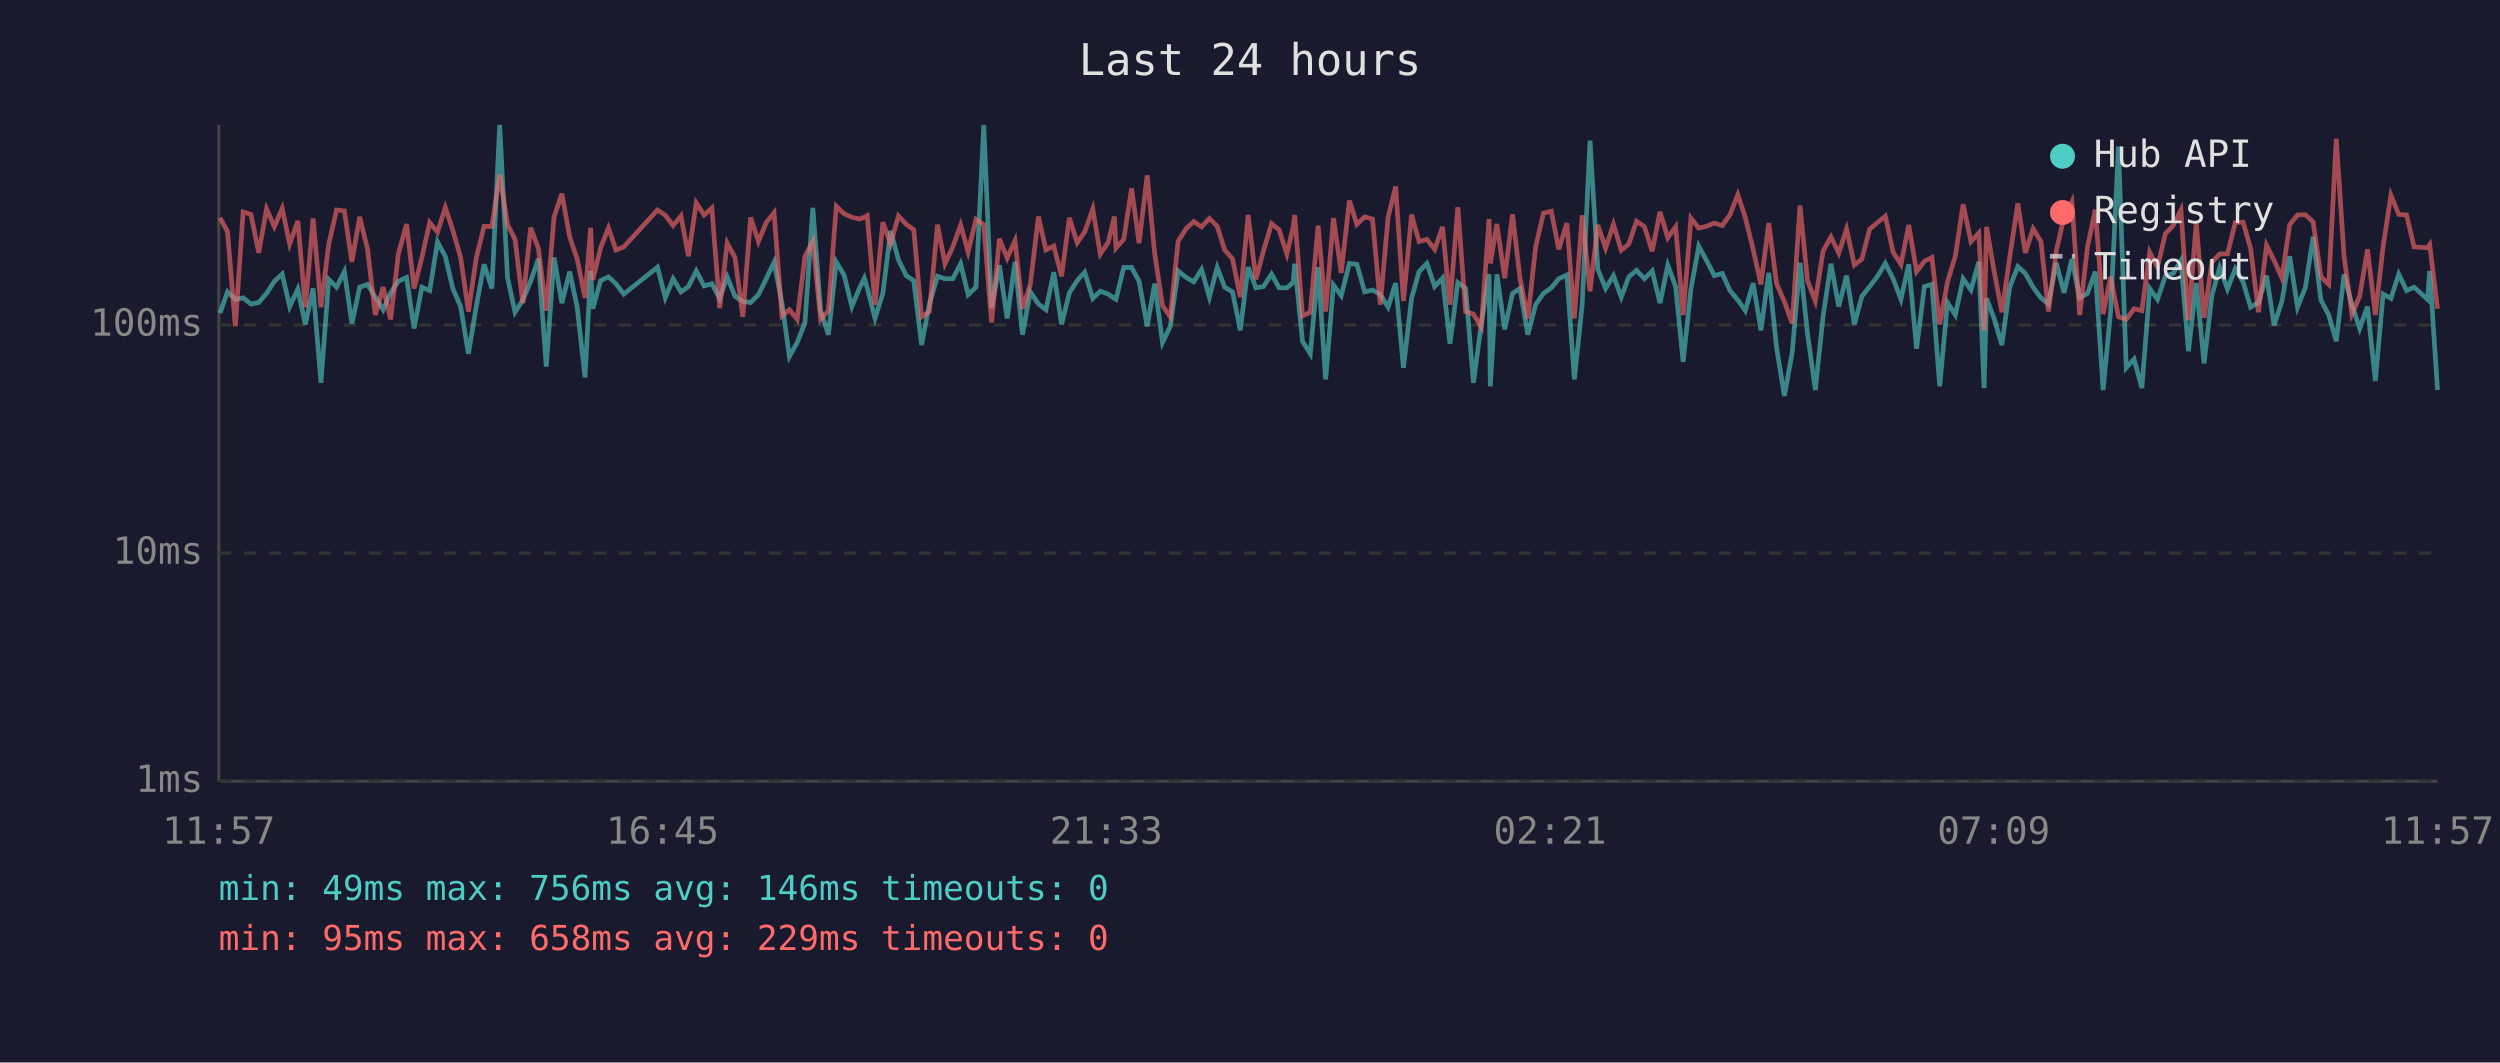
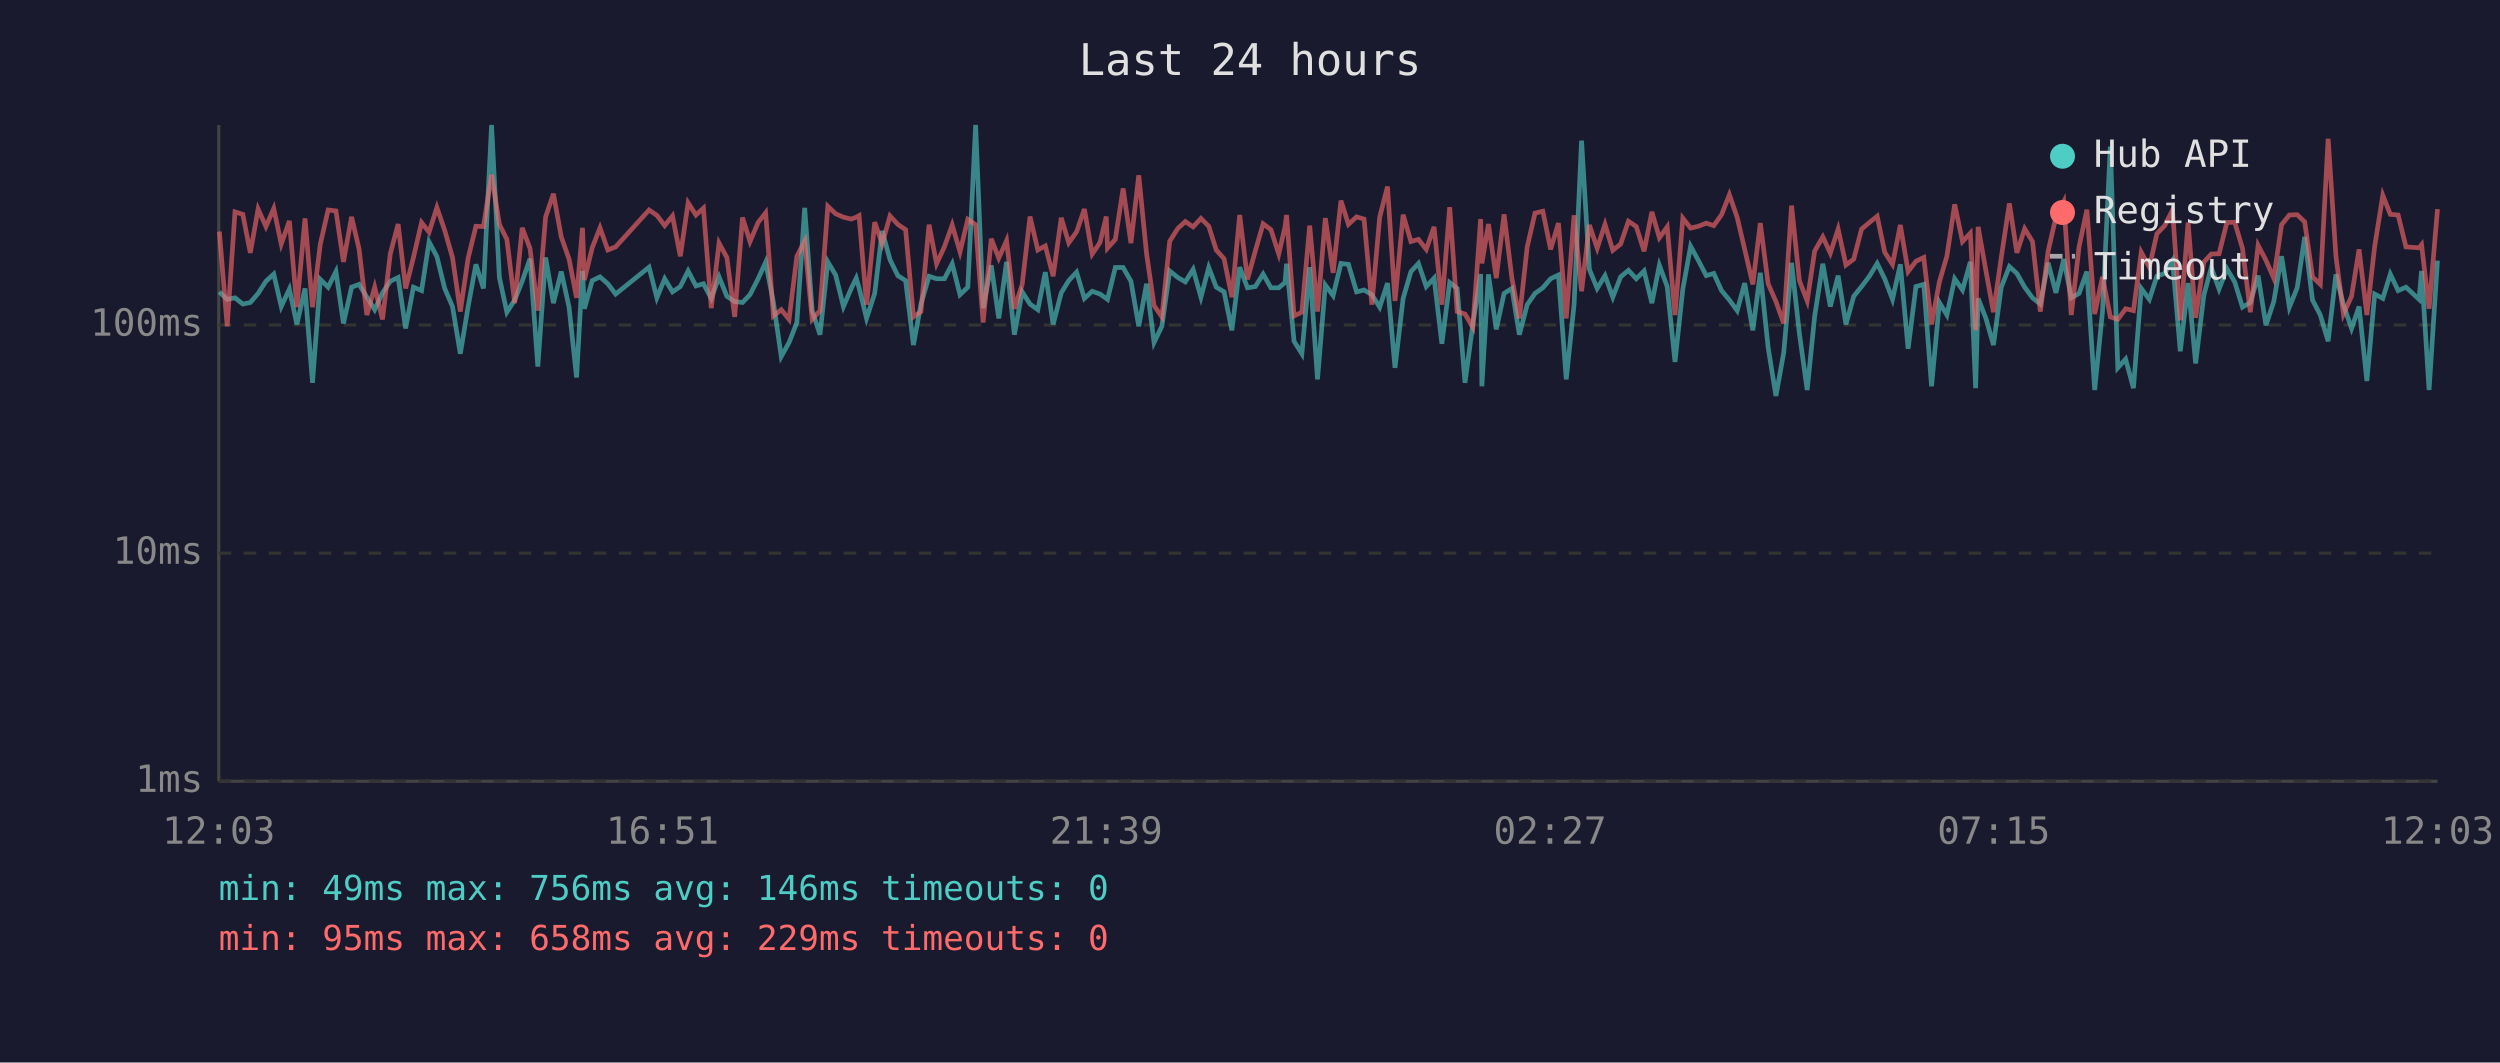
<svg xmlns="http://www.w3.org/2000/svg" viewBox="0 0 800 340" font-family="monospace" font-size="12">
  <rect width="800" height="340" fill="#1a1a2e" />
  <text x="400" y="24" fill="#e0e0e0" font-size="14" text-anchor="middle">Last 24 hours</text>
  <line x1="70" y1="40" x2="70" y2="250" stroke="#444" stroke-width="1" />
  <line x1="70" y1="250" x2="780" y2="250" stroke="#444" stroke-width="1" />
  <line x1="70" y1="250" x2="780" y2="250" stroke="#333" stroke-width="1" stroke-dasharray="4" />
  <text x="65" y="250" fill="#888" text-anchor="end" dominant-baseline="middle">1ms</text>
  <line x1="70" y1="177" x2="780" y2="177" stroke="#333" stroke-width="1" stroke-dasharray="4" />
  <text x="65" y="177" fill="#888" text-anchor="end" dominant-baseline="middle">10ms</text>
  <line x1="70" y1="104" x2="780" y2="104" stroke="#333" stroke-width="1" stroke-dasharray="4" />
  <text x="65" y="104" fill="#888" text-anchor="end" dominant-baseline="middle">100ms</text>
-   <text x="70" y="270" fill="#888" text-anchor="middle">11:57</text>
-   <text x="212" y="270" fill="#888" text-anchor="middle">16:45</text>
-   <text x="354" y="270" fill="#888" text-anchor="middle">21:33</text>
-   <text x="496" y="270" fill="#888" text-anchor="middle">02:21</text>
-   <text x="638" y="270" fill="#888" text-anchor="middle">07:09</text>
-   <text x="780" y="270" fill="#888" text-anchor="middle">11:57</text>
-   <polyline points="70.4,100.2 72.8,93.4 75.3,95.8 77.8,95.3 80.3,97.3 82.8,96.8 85.3,93.9 87.8,90.0 90.3,87.7 92.7,98.1 95.3,92.5 97.7,103.8 100.2,92.3 102.7,122.5 105.2,89.4 107.7,91.9 110.2,86.9 112.6,103.5 115.1,91.9 117.6,91.0 120.1,95.1 122.6,99.1 125.0,93.7 127.5,90.0 130.1,88.8 132.5,105.1 135.0,91.9 137.5,93.0 140.0,77.4 142.5,82.1 144.9,92.3 147.4,98.1 149.9,113.2 152.4,98.1 154.9,84.6 157.4,92.3 159.9,40.0 162.4,88.8 164.8,99.9 167.3,96.0 169.8,90.0 172.3,82.8 174.8,117.3 177.3,82.4 179.8,97.0 182.3,86.9 184.7,98.3 187.2,120.8 189.0,86.7 189.7,98.8 192.2,89.8 194.7,88.6 197.1,90.8 199.6,94.1 210.4,85.5 212.9,95.3 215.4,89.2 217.9,93.4 220.3,91.7 222.8,86.7 225.3,91.5 227.8,90.8 230.3,95.5 232.7,88.6 235.2,94.8 237.7,96.5 240.2,96.8 242.7,94.3 245.2,89.2 247.7,83.9 250.2,96.8 252.6,114.1 255.1,109.6 257.6,103.2 260.1,66.5 262.6,99.4 265.1,107.1 267.6,83.8 270.1,88.0 272.6,98.1 275.0,92.3 276.6,89.0 277.5,92.1 280.0,101.9 282.5,93.9 285.0,73.9 287.5,83.1 290.0,88.2 292.4,89.8 294.9,110.4 297.4,97.3 300.0,88.4 302.4,89.2 304.9,89.2 307.4,84.4 309.8,94.3 312.3,91.9 314.8,40.0 317.3,98.6 319.8,84.9 322.3,101.9 324.8,83.8 327.2,107.1 329.7,93.4 332.3,97.3 334.7,99.1 337.2,87.1 339.7,103.8 342.2,93.7 344.7,89.8 347.1,87.1 349.7,95.5 352.1,93.2 354.6,94.1 356.6,95.5 357.1,95.8 359.6,85.6 362.1,85.6 364.5,90.0 367.1,104.4 369.5,90.8 372.0,109.6 374.5,104.4 377.0,86.7 379.6,88.8 382.0,90.2 384.5,86.2 387.0,95.1 389.5,85.6 391.9,91.9 394.4,93.4 396.9,105.7 399.4,85.5 401.9,92.1 404.3,91.7 406.9,87.7 409.3,92.1 411.8,92.1 413.8,90.4 414.3,84.4 416.8,109.2 419.3,113.2 421.8,85.5 424.2,121.4 426.7,91.2 429.2,94.6 431.8,84.3 434.2,84.6 436.7,93.4 439.2,92.8 441.7,94.3 444.2,98.3 446.6,90.6 449.1,117.7 451.7,95.5 454.1,86.9 456.6,84.3 459.1,91.7 461.6,89.0 464.0,110.0 466.5,90.4 469.0,92.3 471.5,122.5 474.0,103.8 476.5,87.7 476.9,123.6 479.0,87.8 481.5,105.4 484.0,93.9 486.4,92.3 488.9,107.1 491.4,97.5 493.9,93.9 496.4,92.1 498.8,89.2 501.4,88.0 503.8,121.4 506.3,97.5 508.8,45.0 511.3,86.2 513.8,92.3 516.3,88.2 518.8,95.1 521.2,88.6 523.7,86.5 526.2,89.2 528.7,86.7 531.2,97.0 533.7,84.9 536.2,91.7 538.6,115.8 541.1,92.5 543.6,78.8 546.1,83.4 548.6,88.2 551.1,87.5 553.6,93.0 556.1,96.0 558.5,99.4 561.0,90.6 563.5,105.7 566.0,87.3 568.5,111.2 571.0,126.7 573.5,112.8 576.0,84.1 578.4,106.7 580.9,124.8 583.4,101.1 585.9,84.4 588.4,98.1 590.9,88.2 593.4,103.8 595.8,94.8 598.3,91.7 600.8,88.4 603.3,84.3 605.8,89.2 608.3,95.8 610.8,84.6 613.3,111.6 615.8,91.7 618.2,91.0 620.7,123.6 623.2,96.8 625.7,100.8 628.2,89.2 630.7,92.8 633.2,83.8 634.9,124.2 635.7,95.5 638.1,101.9 640.6,110.4 643.1,91.9 645.7,85.3 648.1,87.5 650.6,91.9 653.1,95.3 655.5,97.3 658.0,84.1 660.5,93.7 663.0,82.9 665.5,95.3 668.0,93.9 670.5,86.9 673.0,124.8 675.4,99.7 677.9,46.9 680.4,117.7 682.9,114.9 685.4,124.2 687.9,92.3 690.4,95.8 692.9,88.4 695.4,87.5 697.9,83.4 700.3,112.4 702.8,90.6 705.3,116.3 707.8,94.6 710.3,85.6 712.8,92.5 715.3,86.0 717.8,90.2 720.2,98.3 722.7,96.8 725.3,88.2 727.7,104.1 730.2,96.5 732.7,82.0 735.2,98.3 737.7,92.1 740.2,75.8 742.7,96.0 745.2,100.8 747.6,109.2 750.1,87.8 752.6,97.5 755.1,105.1 757.6,98.1 760.1,121.9 762.6,94.1 765.1,95.5 767.6,87.7 770.1,93.0 772.5,91.9 776.8,95.8 777.5,86.7 780.0,124.8" fill="none" stroke="#4ecdc4" stroke-width="1.5" opacity="0.6" />
-   <polyline points="70.4,69.7 72.8,74.1 75.3,104.4 77.8,67.8 80.3,68.6 82.8,80.9 85.3,66.9 87.8,72.5 90.3,66.7 92.7,78.1 95.3,70.7 97.7,98.3 100.2,69.9 102.7,98.3 105.2,78.1 107.7,67.2 110.2,67.5 112.6,83.8 115.1,69.4 117.6,79.7 120.1,100.8 122.6,91.9 125.0,102.2 127.5,81.2 130.1,71.7 132.5,92.3 135.0,82.4 137.5,71.2 140.0,74.3 142.5,66.4 144.9,73.7 147.4,82.4 149.9,99.7 152.4,82.6 154.9,72.4 157.4,72.5 159.9,55.9 162.4,71.8 164.8,76.6 167.3,97.0 169.8,72.9 172.3,79.5 174.8,99.4 177.3,69.4 179.8,62.0 182.3,75.8 184.7,82.9 187.2,95.3 189.0,72.9 189.7,89.6 192.2,79.3 194.7,72.9 197.1,80.0 199.6,79.0 210.4,67.2 212.9,68.9 215.4,72.2 217.9,69.1 220.3,82.0 222.8,64.9 225.3,68.8 227.8,66.6 230.3,98.6 232.7,77.8 235.2,82.4 237.7,101.4 240.2,69.6 242.7,77.3 245.2,71.2 247.7,68.1 250.2,101.1 252.6,99.1 255.1,102.2 257.6,82.0 260.1,77.2 262.6,102.2 265.1,99.4 267.6,66.0 270.1,68.4 272.6,69.5 275.0,70.1 276.6,69.5 277.5,69.0 280.0,97.5 282.5,71.1 285.0,78.0 287.5,69.1 290.0,71.8 292.4,73.5 294.9,101.4 297.4,99.7 300.0,71.9 302.4,84.4 304.9,79.0 307.4,72.0 309.8,80.6 312.3,70.2 314.8,71.9 317.3,103.2 319.8,76.4 322.3,82.6 324.8,77.0 327.2,98.8 329.7,91.0 332.3,69.3 334.7,80.0 337.2,78.7 339.7,88.4 342.2,69.7 344.7,77.7 347.1,74.2 349.7,66.9 352.1,81.3 354.6,77.6 356.6,69.3 357.1,79.4 359.6,76.6 362.1,60.3 364.5,77.8 367.1,56.1 369.5,81.2 372.0,97.8 374.5,101.4 377.0,77.2 379.6,73.1 382.0,70.9 384.5,72.6 387.0,69.9 389.5,72.4 391.9,80.0 394.4,82.8 396.9,95.1 399.4,68.8 401.9,89.4 404.3,80.3 406.9,71.6 409.3,73.5 411.8,81.3 413.8,72.6 414.3,68.8 416.8,101.1 419.3,99.9 421.8,72.2 424.2,99.7 426.7,69.8 429.2,87.3 431.8,64.2 434.2,71.8 436.7,69.4 439.2,70.1 441.7,97.5 444.2,69.5 446.6,59.7 449.1,96.3 451.7,68.7 454.1,77.3 456.6,76.6 459.1,79.8 461.6,72.6 464.0,97.5 466.5,66.3 469.0,99.7 471.5,100.5 474.0,104.7 476.5,70.1 476.9,84.3 479.0,71.7 481.5,89.0 484.0,68.6 486.4,89.0 488.9,101.9 491.4,79.0 493.9,68.2 496.4,67.6 498.8,79.8 501.4,71.4 503.8,101.9 506.3,68.9 508.8,93.2 511.3,72.0 513.8,79.4 516.3,71.8 518.8,80.1 521.2,78.1 523.7,70.8 526.2,72.5 528.7,80.4 531.2,67.8 533.7,76.1 536.2,72.6 538.6,100.8 541.1,69.8 543.6,73.0 546.1,72.4 548.6,71.4 551.1,72.2 553.6,68.7 556.1,62.3 558.5,69.6 561.0,79.8 563.5,91.0 566.0,71.4 568.5,90.8 571.0,96.5 573.5,103.5 576.0,65.8 578.4,89.8 580.9,96.3 583.4,80.3 585.9,75.8 588.4,81.0 590.9,73.3 593.4,84.8 595.8,82.9 598.3,73.3 600.8,71.2 603.3,69.2 605.8,80.7 608.3,84.6 610.8,72.0 613.3,86.9 615.8,83.6 618.2,82.4 620.7,103.8 623.2,90.2 625.7,82.0 628.2,65.4 630.7,77.3 633.2,74.6 634.9,105.7 635.7,72.6 638.1,86.7 640.6,99.9 643.1,82.4 645.7,65.1 648.1,80.9 650.6,73.2 653.1,77.3 655.5,99.7 658.0,80.4 660.5,69.4 663.0,64.5 665.5,100.8 668.0,79.0 670.5,67.1 673.0,100.5 675.4,88.6 677.9,101.4 680.4,102.2 682.9,98.8 685.4,99.4 687.9,80.7 690.4,85.5 692.9,74.8 695.4,72.2 697.9,67.2 700.3,102.5 702.8,71.2 705.3,101.7 707.8,83.9 710.3,81.3 712.8,81.2 715.3,71.2 717.8,71.1 720.2,79.5 722.7,99.9 725.3,78.5 727.7,83.3 730.2,89.0 732.7,71.9 735.2,68.8 737.7,68.7 740.2,71.0 742.7,88.6 745.2,91.0 747.6,44.4 750.1,82.0 752.6,100.5 755.1,94.8 757.6,79.8 760.1,100.8 762.6,78.8 765.1,62.5 767.6,68.6 770.1,68.8 772.5,79.0 776.8,79.3 777.5,78.3 780.0,98.8" fill="none" stroke="#ff6b6b" stroke-width="1.5" opacity="0.6" />
+   <text x="70" y="270" fill="#888" text-anchor="middle">12:03</text>
+   <text x="212" y="270" fill="#888" text-anchor="middle">16:51</text>
+   <text x="354" y="270" fill="#888" text-anchor="middle">21:39</text>
+   <text x="496" y="270" fill="#888" text-anchor="middle">02:27</text>
+   <text x="638" y="270" fill="#888" text-anchor="middle">07:15</text>
+   <text x="780" y="270" fill="#888" text-anchor="middle">12:03</text>
+   <polyline points="70.2,93.4 72.7,95.8 75.2,95.3 77.7,97.3 80.1,96.8 82.6,93.9 85.1,90.0 87.6,87.7 90.0,98.1 92.6,92.5 95.0,103.8 97.6,92.3 100.0,122.5 102.5,89.4 105.0,91.9 107.5,86.9 109.9,103.5 112.5,91.9 114.9,91.0 117.4,95.1 119.9,99.1 122.4,93.7 124.9,90.0 127.4,88.8 129.8,105.1 132.3,91.9 134.9,93.0 137.3,77.4 139.8,82.1 142.3,92.3 144.8,98.1 147.3,113.2 149.8,98.1 152.3,84.6 154.7,92.3 157.3,40.0 159.8,88.8 162.2,99.9 164.7,96.0 167.1,90.0 169.6,82.8 172.1,117.3 174.6,82.4 177.1,97.0 179.6,86.9 182.1,98.3 184.5,120.8 186.4,86.7 187.0,98.8 189.5,89.8 192.0,88.6 194.5,90.8 197.0,94.1 207.7,85.5 210.2,95.3 212.7,89.2 215.2,93.4 217.7,91.7 220.2,86.7 222.7,91.5 225.1,90.8 227.6,95.5 230.1,88.6 232.6,94.8 235.1,96.5 237.6,96.8 240.0,94.3 242.6,89.2 245.0,83.9 247.5,96.8 250.0,114.1 252.5,109.6 255.0,103.2 257.5,66.5 259.9,99.4 262.4,107.1 264.9,83.8 267.4,88.0 269.9,98.1 272.4,92.3 274.0,89.0 274.9,92.1 277.3,101.9 279.9,93.9 282.3,73.9 284.8,83.1 287.3,88.2 289.8,89.8 292.3,110.4 294.7,97.3 297.3,88.4 299.7,89.2 302.2,89.2 304.7,84.4 307.2,94.3 309.7,91.9 312.2,40.0 314.6,98.6 317.2,84.9 319.6,101.9 322.1,83.8 324.6,107.1 327.1,93.4 329.6,97.3 332.1,99.1 334.5,87.1 337.0,103.8 339.6,93.7 342.0,89.8 344.5,87.1 347.0,95.5 349.5,93.2 352.0,94.1 354.0,95.5 354.4,95.8 356.9,85.6 359.4,85.6 361.9,90.0 364.4,104.4 366.9,90.8 369.3,109.6 371.8,104.4 374.3,86.7 376.9,88.8 379.3,90.2 381.8,86.2 384.3,95.1 386.8,85.6 389.2,91.9 391.7,93.4 394.2,105.7 396.7,85.5 399.2,92.1 401.7,91.7 404.2,87.7 406.7,92.1 409.2,92.1 411.2,90.4 411.7,84.4 414.1,109.2 416.6,113.2 419.1,85.5 421.6,121.4 424.1,91.2 426.6,94.6 429.1,84.3 431.5,84.6 434.1,93.4 436.5,92.8 439.0,94.3 441.5,98.3 444.0,90.6 446.4,117.7 449.0,95.5 451.5,86.9 453.9,84.3 456.4,91.7 458.9,89.0 461.4,110.0 463.9,90.4 466.3,92.3 468.8,122.5 471.3,103.8 473.8,87.7 474.2,123.6 476.3,87.8 478.8,105.4 481.3,93.9 483.8,92.3 486.2,107.1 488.7,97.5 491.2,93.9 493.7,92.1 496.2,89.2 498.7,88.0 501.2,121.4 503.7,97.5 506.1,45.0 508.6,86.2 511.1,92.3 513.6,88.2 516.1,95.1 518.6,88.6 521.1,86.5 523.6,89.2 526.1,86.7 528.6,97.0 531.0,84.9 533.5,91.7 536.0,115.8 538.5,92.5 541.0,78.8 543.5,83.4 546.0,88.2 548.4,87.5 550.9,93.0 553.4,96.0 555.9,99.4 558.3,90.6 560.9,105.7 563.3,87.3 565.8,111.2 568.3,126.7 570.8,112.8 573.3,84.1 575.8,106.7 578.3,124.8 580.7,101.1 583.3,84.4 585.7,98.1 588.2,88.2 590.7,103.8 593.2,94.8 595.7,91.7 598.2,88.4 600.7,84.3 603.1,89.2 605.6,95.8 608.1,84.6 610.6,111.6 613.1,91.7 615.6,91.0 618.1,123.6 620.6,96.8 623.0,100.8 625.5,89.2 628.0,92.8 630.5,83.8 632.2,124.2 633.0,95.5 635.5,101.9 637.9,110.4 640.4,91.9 643.0,85.3 645.4,87.5 647.9,91.9 650.4,95.3 652.9,97.3 655.4,84.1 657.9,93.7 660.4,82.9 662.8,95.3 665.3,93.9 667.8,86.9 670.3,124.8 672.8,99.7 675.3,46.9 677.7,117.7 680.2,114.9 682.7,124.2 685.2,92.3 687.8,95.8 690.2,88.4 692.7,87.5 695.2,83.4 697.7,112.4 700.2,90.6 702.6,116.3 705.2,94.6 707.6,85.6 710.1,92.5 712.6,86.0 715.1,90.2 717.6,98.3 720.1,96.8 722.6,88.2 725.1,104.1 727.6,96.5 730.1,82.0 732.6,98.3 735.1,92.1 737.5,75.8 740.0,96.0 742.5,100.8 745.0,109.2 747.5,87.8 749.9,97.5 752.5,105.1 754.9,98.1 757.4,121.9 759.9,94.1 762.5,95.5 764.9,87.7 767.4,93.0 769.9,91.9 774.1,95.8 774.9,86.7 777.3,124.8 780.0,83.4" fill="none" stroke="#4ecdc4" stroke-width="1.5" opacity="0.6" />
+   <polyline points="70.2,74.1 72.7,104.4 75.2,67.8 77.7,68.6 80.1,80.9 82.6,66.9 85.1,72.5 87.6,66.7 90.0,78.1 92.6,70.7 95.0,98.3 97.6,69.9 100.0,98.3 102.5,78.1 105.0,67.2 107.5,67.5 109.9,83.8 112.5,69.4 114.9,79.7 117.4,100.8 119.9,91.9 122.4,102.2 124.9,81.2 127.4,71.7 129.8,92.3 132.3,82.4 134.9,71.2 137.3,74.3 139.8,66.4 142.3,73.7 144.8,82.4 147.3,99.7 149.8,82.6 152.3,72.4 154.7,72.5 157.3,55.9 159.8,71.8 162.2,76.6 164.7,97.0 167.1,72.9 169.6,79.5 172.1,99.4 174.6,69.4 177.1,62.0 179.6,75.8 182.1,82.9 184.5,95.3 186.4,72.9 187.0,89.6 189.5,79.3 192.0,72.9 194.5,80.0 197.0,79.0 207.7,67.2 210.2,68.9 212.7,72.2 215.2,69.1 217.7,82.0 220.2,64.9 222.7,68.8 225.1,66.6 227.6,98.6 230.1,77.8 232.6,82.4 235.1,101.4 237.6,69.6 240.0,77.3 242.6,71.2 245.0,68.1 247.5,101.1 250.0,99.1 252.5,102.2 255.0,82.0 257.5,77.2 259.9,102.2 262.4,99.4 264.9,66.0 267.4,68.4 269.9,69.5 272.4,70.1 274.0,69.5 274.9,69.0 277.3,97.5 279.9,71.1 282.3,78.0 284.8,69.1 287.3,71.8 289.8,73.5 292.3,101.4 294.7,99.7 297.3,71.9 299.7,84.4 302.2,79.0 304.7,72.0 307.2,80.6 309.7,70.2 312.2,71.9 314.6,103.2 317.2,76.4 319.6,82.6 322.1,77.0 324.6,98.8 327.1,91.0 329.6,69.3 332.1,80.0 334.5,78.7 337.0,88.4 339.6,69.7 342.0,77.7 344.5,74.2 347.0,66.9 349.5,81.3 352.0,77.6 354.0,69.3 354.4,79.4 356.9,76.6 359.4,60.3 361.9,77.8 364.4,56.1 366.9,81.2 369.3,97.8 371.8,101.4 374.3,77.2 376.9,73.1 379.3,70.9 381.8,72.6 384.3,69.9 386.8,72.4 389.2,80.0 391.7,82.8 394.2,95.1 396.7,68.8 399.2,89.4 401.7,80.3 404.2,71.6 406.7,73.5 409.2,81.3 411.2,72.6 411.7,68.8 414.1,101.1 416.6,99.9 419.1,72.2 421.6,99.7 424.1,69.8 426.6,87.3 429.1,64.2 431.5,71.8 434.1,69.4 436.5,70.1 439.0,97.5 441.5,69.5 444.0,59.7 446.4,96.3 449.0,68.7 451.5,77.3 453.9,76.6 456.4,79.8 458.9,72.6 461.4,97.5 463.9,66.3 466.3,99.7 468.8,100.5 471.3,104.7 473.8,70.1 474.2,84.3 476.3,71.7 478.8,89.0 481.3,68.6 483.8,89.0 486.2,101.9 488.7,79.0 491.2,68.2 493.7,67.6 496.2,79.8 498.7,71.4 501.2,101.9 503.7,68.9 506.1,93.2 508.6,72.0 511.1,79.4 513.6,71.8 516.1,80.1 518.6,78.1 521.1,70.8 523.6,72.5 526.1,80.4 528.6,67.8 531.0,76.1 533.5,72.6 536.0,100.8 538.5,69.8 541.0,73.0 543.5,72.4 546.0,71.4 548.4,72.2 550.9,68.7 553.4,62.3 555.9,69.6 558.3,79.8 560.9,91.0 563.3,71.4 565.8,90.8 568.3,96.5 570.8,103.5 573.3,65.8 575.8,89.8 578.3,96.3 580.7,80.3 583.3,75.8 585.7,81.0 588.2,73.3 590.7,84.8 593.2,82.9 595.7,73.3 598.2,71.2 600.7,69.2 603.1,80.7 605.6,84.6 608.1,72.0 610.6,86.9 613.1,83.6 615.6,82.4 618.1,103.8 620.6,90.2 623.0,82.0 625.5,65.4 628.0,77.3 630.5,74.6 632.2,105.7 633.0,72.6 635.5,86.7 637.9,99.9 640.4,82.4 643.0,65.1 645.4,80.9 647.9,73.2 650.4,77.3 652.9,99.7 655.4,80.4 657.9,69.4 660.4,64.5 662.8,100.8 665.3,79.0 667.8,67.1 670.3,100.5 672.8,88.6 675.3,101.4 677.7,102.2 680.2,98.8 682.7,99.4 685.2,80.7 687.8,85.5 690.2,74.8 692.7,72.2 695.2,67.2 697.7,102.5 700.2,71.2 702.6,101.7 705.2,83.9 707.6,81.3 710.1,81.2 712.6,71.2 715.1,71.1 717.6,79.5 720.1,99.9 722.6,78.5 725.1,83.3 727.6,89.0 730.1,71.9 732.6,68.8 735.1,68.7 737.5,71.0 740.0,88.6 742.5,91.0 745.0,44.4 747.5,82.0 749.9,100.5 752.5,94.8 754.9,79.8 757.4,100.8 759.9,78.8 762.5,62.5 764.9,68.6 767.4,68.8 769.9,79.0 774.1,79.3 774.9,78.3 777.3,98.8 780.0,66.9" fill="none" stroke="#ff6b6b" stroke-width="1.5" opacity="0.6" />
  <circle cx="660" cy="50" r="4" fill="#4ecdc4" />
  <text x="670" y="50" fill="#e0e0e0" dominant-baseline="middle">Hub API</text>
  <circle cx="660" cy="68" r="4" fill="#ff6b6b" />
  <text x="670" y="68" fill="#e0e0e0" dominant-baseline="middle">Registry</text>
  <line x1="656" y1="82" x2="664" y2="82" stroke="#e0e0e0" stroke-width="1.5" stroke-dasharray="4,3" opacity="0.7" />
  <text x="670" y="86" fill="#e0e0e0" dominant-baseline="middle">Timeout</text>
  <text x="70" y="288" fill="#4ecdc4" font-size="11">min: 49ms  max: 756ms  avg: 146ms  timeouts: 0</text>
  <text x="70" y="304" fill="#ff6b6b" font-size="11">min: 95ms  max: 658ms  avg: 229ms  timeouts: 0</text>
</svg>
